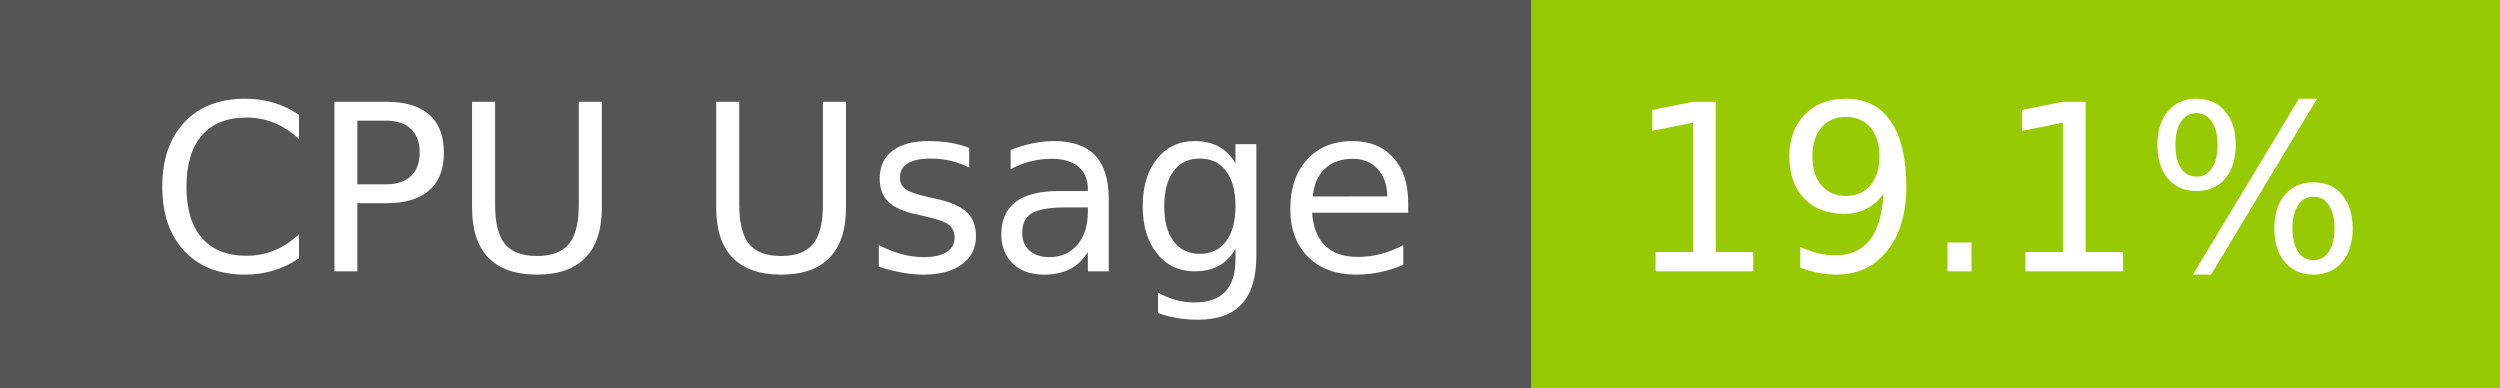
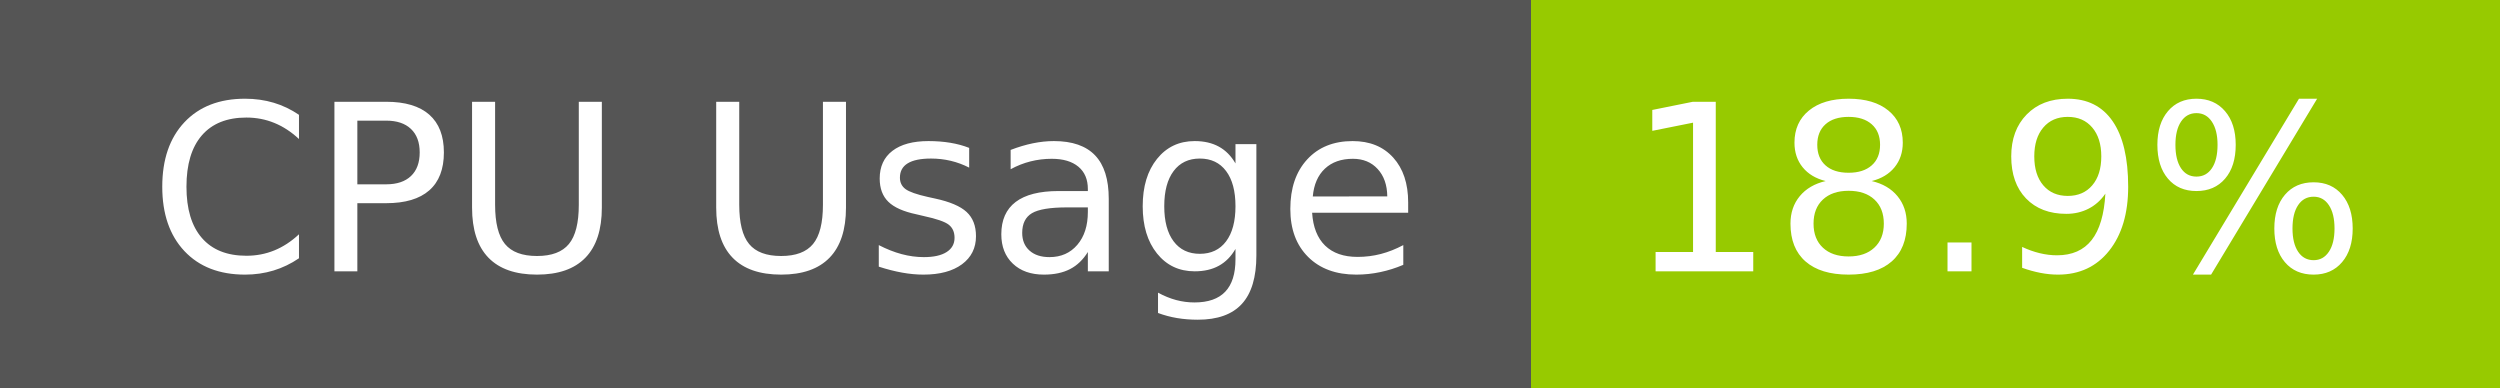
- <svg xmlns="http://www.w3.org/2000/svg" width="129" height="20" role="img" aria-label="CPU Usage: 19.1%">
+ <svg xmlns="http://www.w3.org/2000/svg" width="129" height="20" role="img" aria-label="CPU Usage: 18.9%">
  <g shape-rendering="crispEdges">
    <rect width="79" height="20" fill="#555" />
    <rect x="79" width="50" height="20" fill="#97ca00" />
  </g>
  <g fill="#fff" text-anchor="middle" font-family="Verdana,Geneva,DejaVu Sans,sans-serif" text-rendering="geometricPrecision" font-size="120">
    <text x="405" y="140" transform="scale(.1)" fill="#fff" textLength="665">CPU Usage</text>
-     <text x="1030" y="140" transform="scale(.1)" fill="#fff" textLength="390">19.1%</text>
+     <text x="1030" y="140" transform="scale(.1)" fill="#fff" textLength="390">18.9%</text>
  </g>
</svg>
